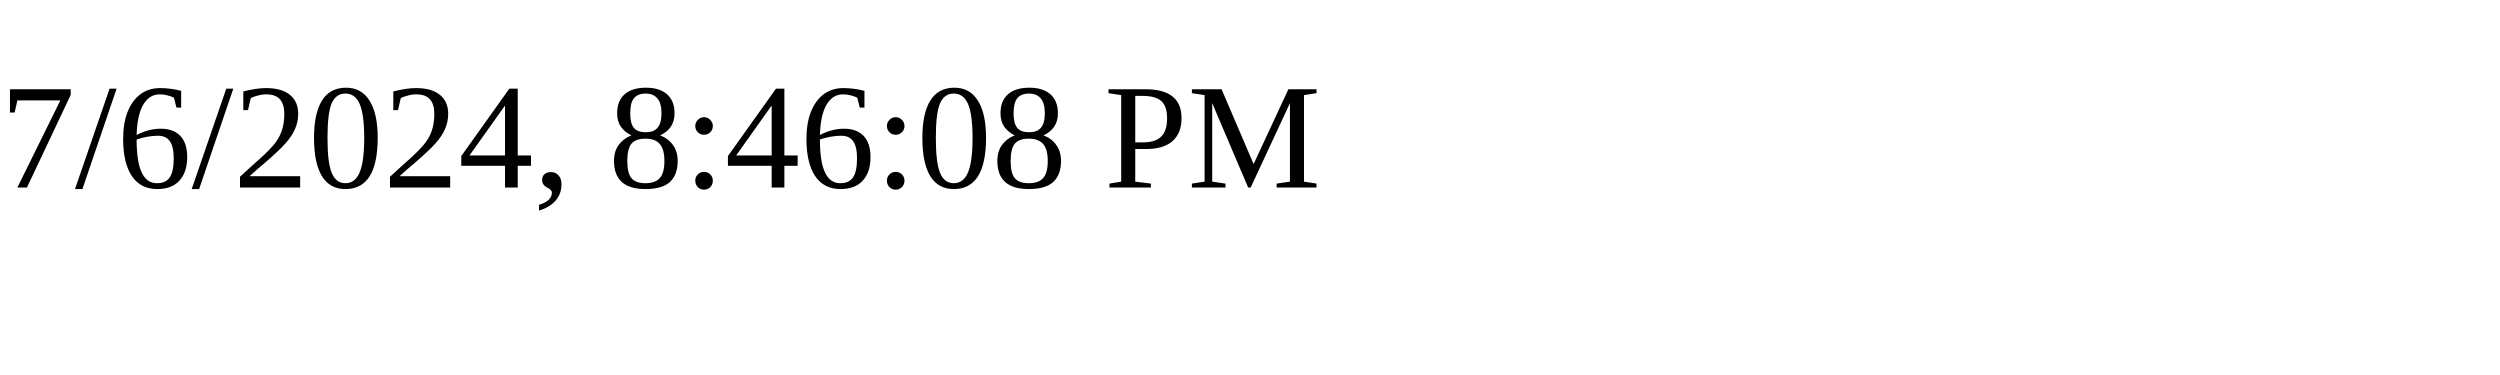
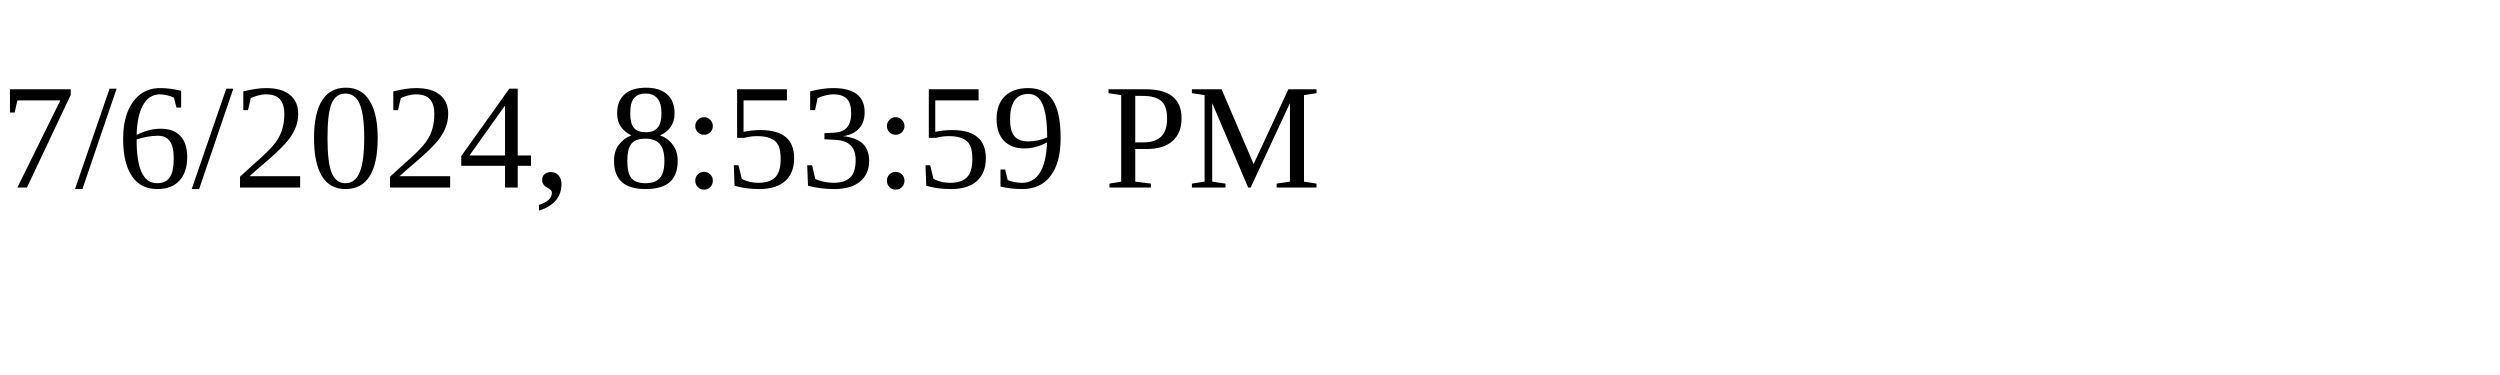
<svg xmlns="http://www.w3.org/2000/svg" height="30" width="200">
-   <text x="0" y="15">7/6/2024, 8:46:08 PM</text>
+   <text x="0" y="15">7/6/2024, 8:53:59 PM</text>
</svg>
